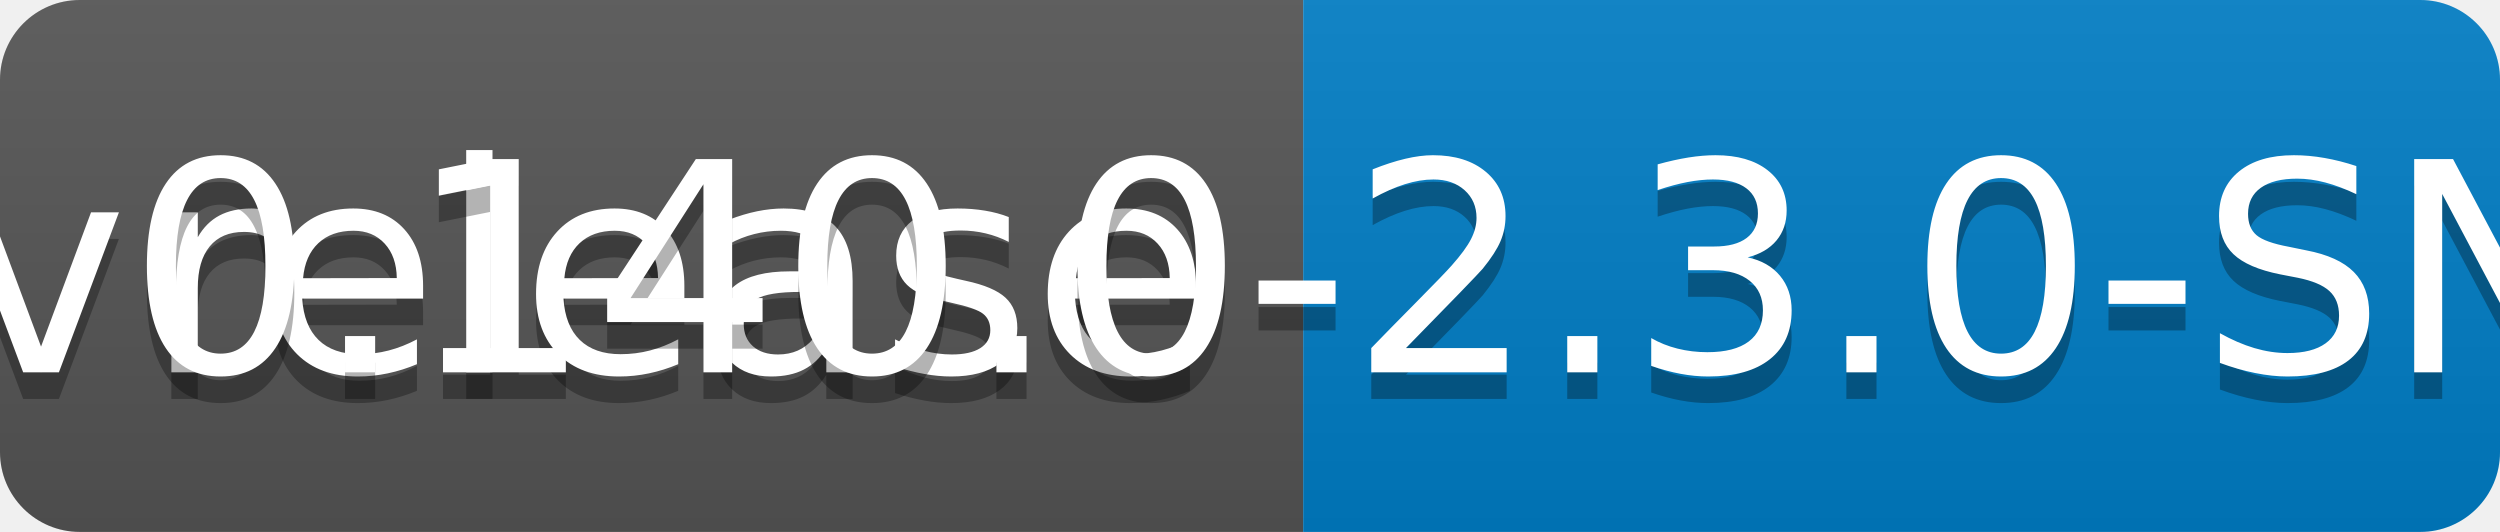
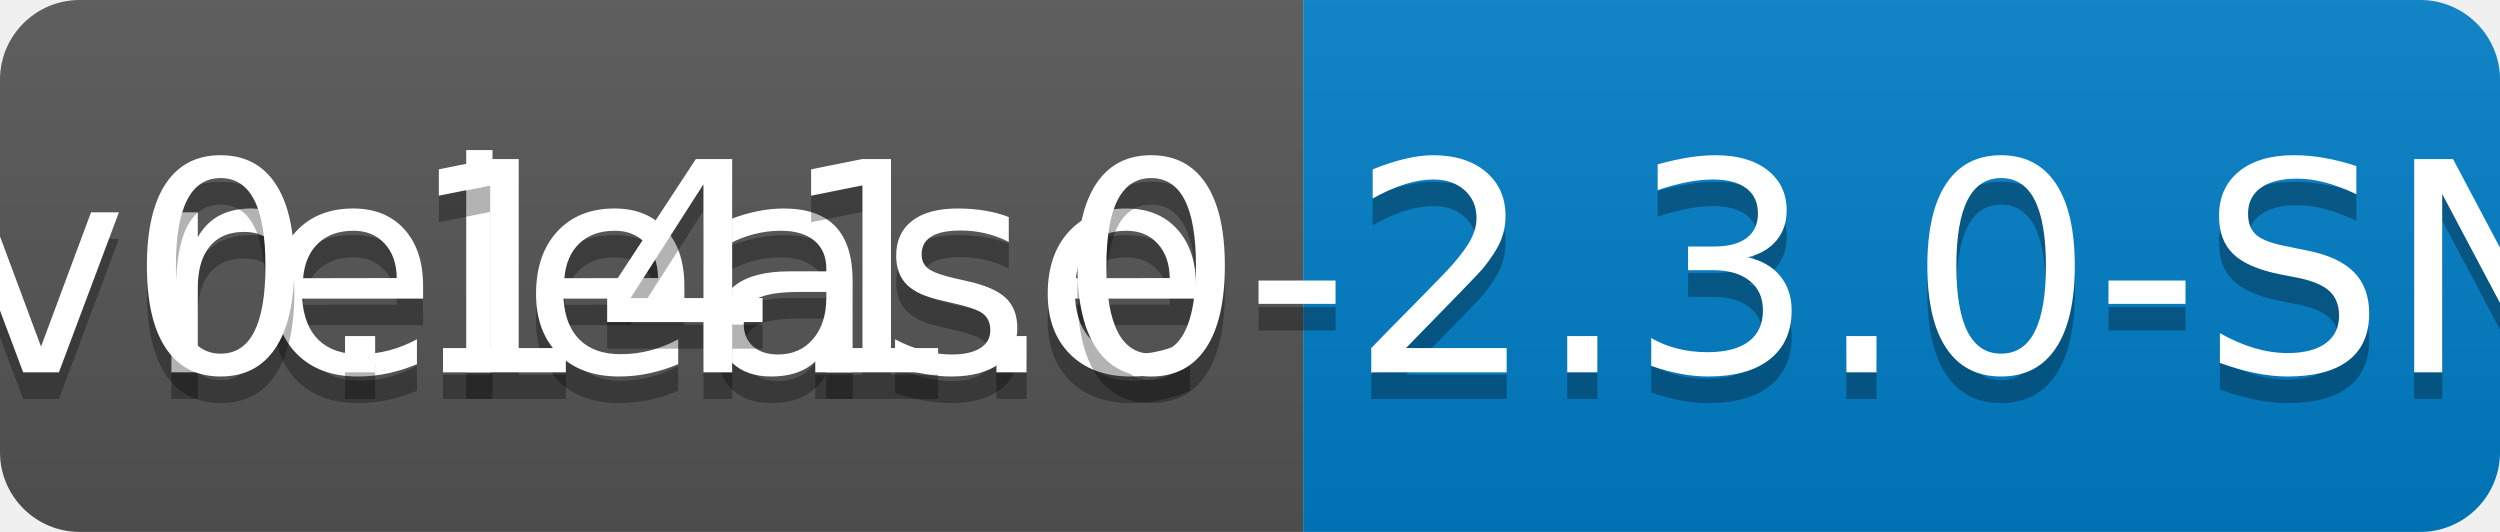
<svg xmlns="http://www.w3.org/2000/svg" width="94" height="20">
  <linearGradient id="b" x2="0" y2="100%">
    <stop offset="0" stop-color="#bbb" stop-opacity=".1" />
    <stop offset="1" stop-opacity=".1" />
  </linearGradient>
  <clipPath id="a">
    <rect width="94" height="20" rx="3" fill="#fff" />
  </clipPath>
  <g clip-path="url(#a)">
    <path fill="#555" d="M0 0h49v20H0z" />
    <path fill="#007ec6" d="M49 0h45v20H49z" />
    <path fill="url(#b)" d="M0 0h94v20H0z" />
  </g>
  <g fill="#fff" text-anchor="middle" font-family="DejaVu Sans,Verdana,Geneva,sans-serif" font-size="110">
    <text x="255" y="150" fill="#010101" fill-opacity=".3" transform="scale(.1)" textLength="390">release</text>
    <text x="255" y="140" transform="scale(.1)" textLength="390">release</text>
-     <text x="705" y="150" fill="#010101" fill-opacity=".3" transform="scale(.1)" textLength="350">v0.140.0-2.3.0-SNAPSHOT</text>
-     <text x="705" y="140" transform="scale(.1)" textLength="350">v0.140.0-2.3.0-SNAPSHOT</text>
+     <text x="705" y="150" fill="#010101" fill-opacity=".3" transform="scale(.1)" textLength="350">v0.141.0-2.3.0-SNAPSHOT</text>
+     <text x="705" y="140" transform="scale(.1)" textLength="350">v0.141.0-2.3.0-SNAPSHOT</text>
  </g>
</svg>
